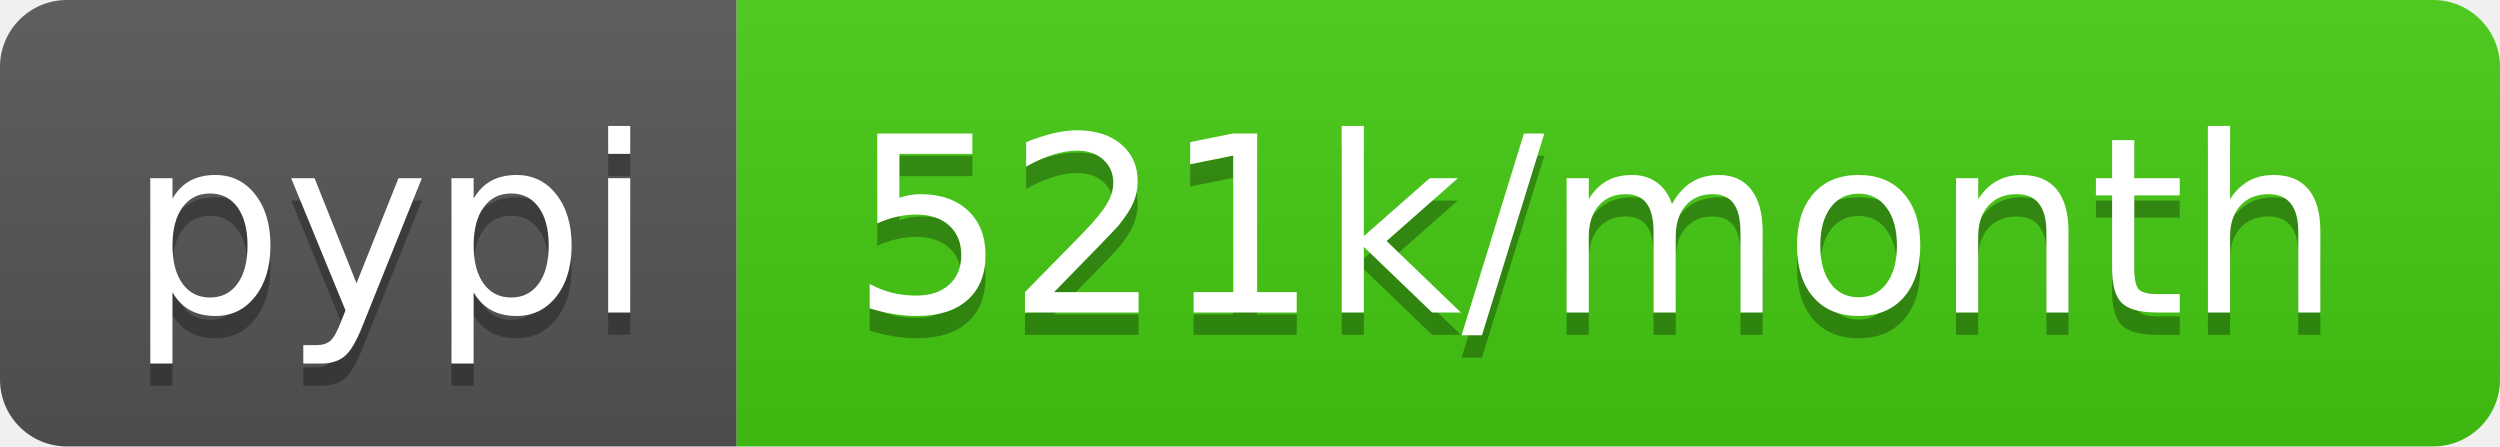
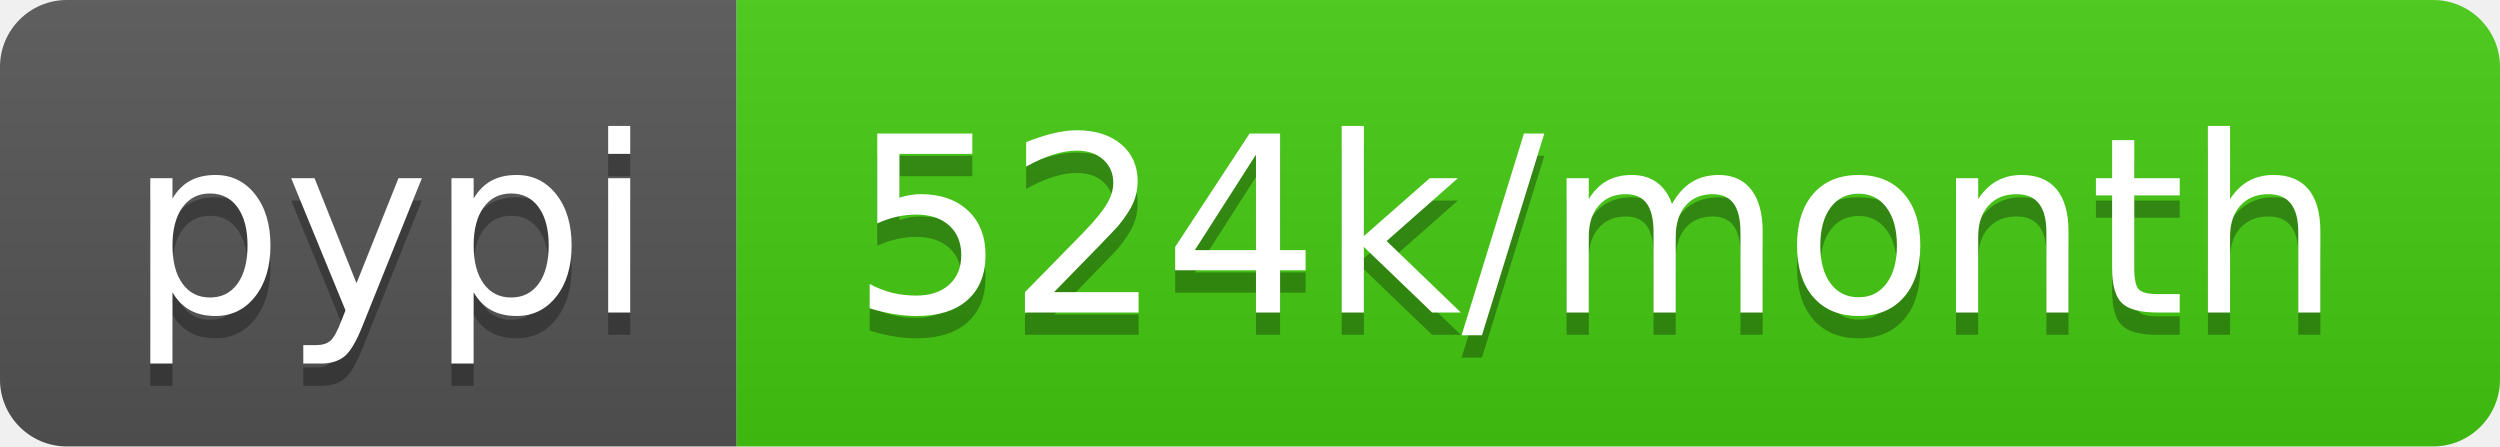
- <svg xmlns="http://www.w3.org/2000/svg" width="112" height="20" role="img" aria-label="pypi: 521k/month">
+ <svg xmlns="http://www.w3.org/2000/svg" width="112" height="20" role="img" aria-label="pypi: 524k/month">
  <linearGradient id="s" x2="0" y2="100%">
    <stop offset="0" stop-color="#bbb" stop-opacity=".1" />
    <stop offset="1" stop-opacity=".1" />
  </linearGradient>
  <clipPath id="r">
    <rect width="112" height="20" rx="3" fill="#fff" />
  </clipPath>
  <g clip-path="url(#r)">
    <rect width="33" height="20" fill="#555" />
    <rect x="33" width="79" height="20" fill="#4c1" />
    <rect width="112" height="20" fill="url(#s)" />
  </g>
  <g fill="#fff" text-anchor="middle" font-family="Verdana,Geneva,DejaVu Sans,sans-serif" text-rendering="geometricPrecision" font-size="110">
    <text aria-hidden="true" x="175" y="150" fill="#010101" fill-opacity=".3" transform="scale(.1)" textLength="230">pypi</text>
    <text x="175" y="140" transform="scale(.1)" fill="#fff" textLength="230">pypi</text>
-     <text aria-hidden="true" x="715" y="150" fill="#010101" fill-opacity=".3" transform="scale(.1)" textLength="690">521k/month</text>
-     <text x="715" y="140" transform="scale(.1)" fill="#fff" textLength="690">521k/month</text>
+     <text aria-hidden="true" x="715" y="150" fill="#010101" fill-opacity=".3" transform="scale(.1)" textLength="690">524k/month</text>
+     <text x="715" y="140" transform="scale(.1)" fill="#fff" textLength="690">524k/month</text>
  </g>
</svg>
